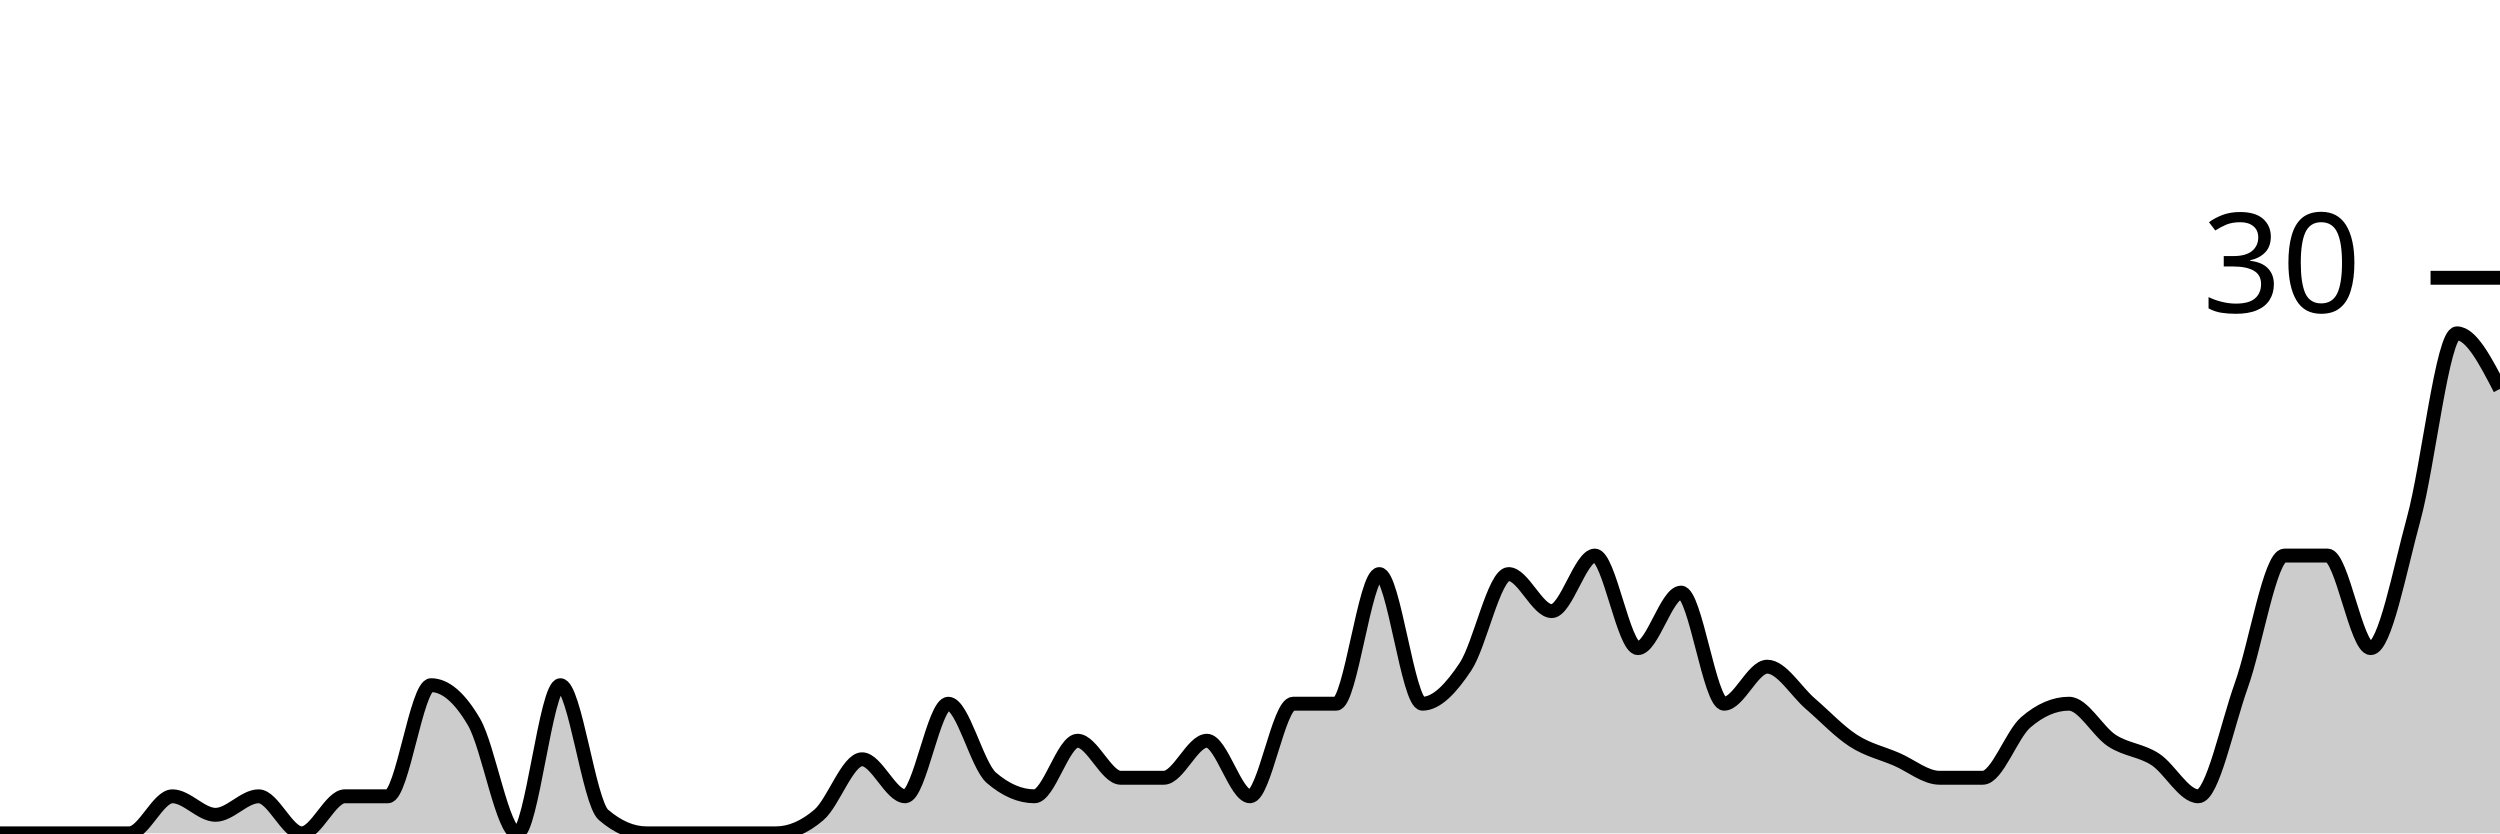
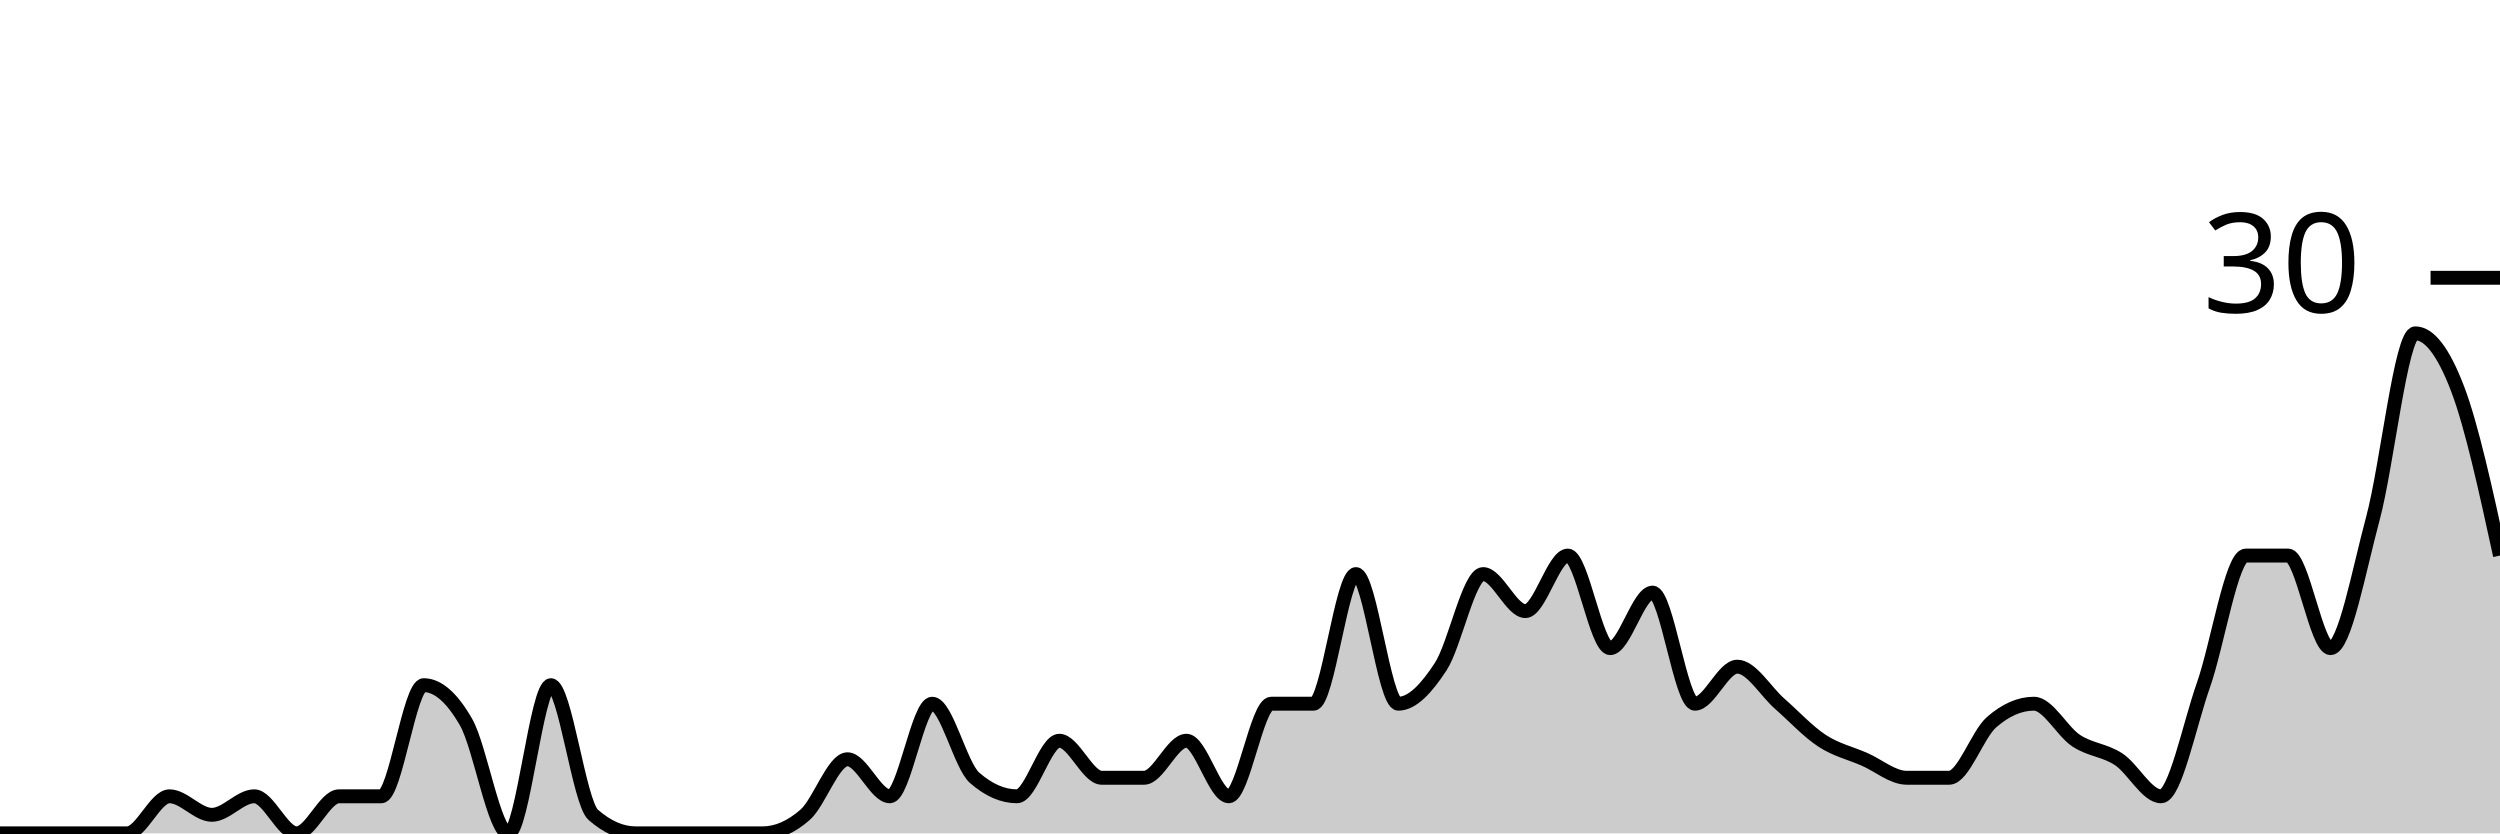
<svg xmlns="http://www.w3.org/2000/svg" viewBox="0 0 180 60">
  <g transform="translate(0,20)">
-     <path class="area" fill="rgba(0, 0, 0, 0.2)" d="M0,40C1.034,40,2.069,40,3.103,40C4.138,40,5.172,40,6.207,40C7.241,40,8.276,40,9.31,40C10.345,40,11.379,37.333,12.414,37.333C13.448,37.333,14.483,38.667,15.517,38.667C16.552,38.667,17.586,37.333,18.621,37.333C19.655,37.333,20.69,40,21.724,40C22.759,40,23.793,37.333,24.828,37.333C25.862,37.333,26.897,37.333,27.931,37.333C28.966,37.333,30,29.333,31.034,29.333C32.069,29.333,33.103,30.222,34.138,32C35.172,33.778,36.207,40,37.241,40C38.276,40,39.31,29.333,40.345,29.333C41.379,29.333,42.414,37.778,43.448,38.667C44.483,39.556,45.517,40,46.552,40C47.586,40,48.621,40,49.655,40C50.69,40,51.724,40,52.759,40C53.793,40,54.828,40,55.862,40C56.897,40,57.931,39.556,58.966,38.667C60,37.778,61.034,34.667,62.069,34.667C63.103,34.667,64.138,37.333,65.172,37.333C66.207,37.333,67.241,30.667,68.276,30.667C69.31,30.667,70.345,35.111,71.379,36C72.414,36.889,73.448,37.333,74.483,37.333C75.517,37.333,76.552,33.333,77.586,33.333C78.621,33.333,79.655,36,80.69,36C81.724,36,82.759,36,83.793,36C84.828,36,85.862,33.333,86.897,33.333C87.931,33.333,88.966,37.333,90,37.333C91.034,37.333,92.069,30.667,93.103,30.667C94.138,30.667,95.172,30.667,96.207,30.667C97.241,30.667,98.276,21.333,99.31,21.333C100.345,21.333,101.379,30.667,102.414,30.667C103.448,30.667,104.483,29.556,105.517,28C106.552,26.444,107.586,21.333,108.621,21.333C109.655,21.333,110.69,24,111.724,24C112.759,24,113.793,20,114.828,20C115.862,20,116.897,26.667,117.931,26.667C118.966,26.667,120,22.667,121.034,22.667C122.069,22.667,123.103,30.667,124.138,30.667C125.172,30.667,126.207,28,127.241,28C128.276,28,129.31,29.778,130.345,30.667C131.379,31.556,132.414,32.667,133.448,33.333C134.483,34,135.517,34.222,136.552,34.667C137.586,35.111,138.621,36,139.655,36C140.69,36,141.724,36,142.759,36C143.793,36,144.828,32.889,145.862,32C146.897,31.111,147.931,30.667,148.966,30.667C150,30.667,151.034,32.667,152.069,33.333C153.103,34,154.138,34,155.172,34.667C156.207,35.333,157.241,37.333,158.276,37.333C159.31,37.333,160.345,32.222,161.379,29.333C162.414,26.444,163.448,20,164.483,20C165.517,20,166.552,20,167.586,20C168.621,20,169.655,26.667,170.69,26.667C171.724,26.667,172.759,21.111,173.793,17.333C174.828,13.556,175.862,4,176.897,4C177.931,4,178.966,6,180,8L180,40C178.966,40,177.931,40,176.897,40C175.862,40,174.828,40,173.793,40C172.759,40,171.724,40,170.69,40C169.655,40,168.621,40,167.586,40C166.552,40,165.517,40,164.483,40C163.448,40,162.414,40,161.379,40C160.345,40,159.31,40,158.276,40C157.241,40,156.207,40,155.172,40C154.138,40,153.103,40,152.069,40C151.034,40,150,40,148.966,40C147.931,40,146.897,40,145.862,40C144.828,40,143.793,40,142.759,40C141.724,40,140.69,40,139.655,40C138.621,40,137.586,40,136.552,40C135.517,40,134.483,40,133.448,40C132.414,40,131.379,40,130.345,40C129.31,40,128.276,40,127.241,40C126.207,40,125.172,40,124.138,40C123.103,40,122.069,40,121.034,40C120,40,118.966,40,117.931,40C116.897,40,115.862,40,114.828,40C113.793,40,112.759,40,111.724,40C110.69,40,109.655,40,108.621,40C107.586,40,106.552,40,105.517,40C104.483,40,103.448,40,102.414,40C101.379,40,100.345,40,99.31,40C98.276,40,97.241,40,96.207,40C95.172,40,94.138,40,93.103,40C92.069,40,91.034,40,90,40C88.966,40,87.931,40,86.897,40C85.862,40,84.828,40,83.793,40C82.759,40,81.724,40,80.69,40C79.655,40,78.621,40,77.586,40C76.552,40,75.517,40,74.483,40C73.448,40,72.414,40,71.379,40C70.345,40,69.31,40,68.276,40C67.241,40,66.207,40,65.172,40C64.138,40,63.103,40,62.069,40C61.034,40,60,40,58.966,40C57.931,40,56.897,40,55.862,40C54.828,40,53.793,40,52.759,40C51.724,40,50.69,40,49.655,40C48.621,40,47.586,40,46.552,40C45.517,40,44.483,40,43.448,40C42.414,40,41.379,40,40.345,40C39.31,40,38.276,40,37.241,40C36.207,40,35.172,40,34.138,40C33.103,40,32.069,40,31.034,40C30,40,28.966,40,27.931,40C26.897,40,25.862,40,24.828,40C23.793,40,22.759,40,21.724,40C20.69,40,19.655,40,18.621,40C17.586,40,16.552,40,15.517,40C14.483,40,13.448,40,12.414,40C11.379,40,10.345,40,9.31,40C8.276,40,7.241,40,6.207,40C5.172,40,4.138,40,3.103,40C2.069,40,1.034,40,0,40Z" />
-     <path class="line" stroke="black" fill="none" d="M0,40C1.034,40,2.069,40,3.103,40C4.138,40,5.172,40,6.207,40C7.241,40,8.276,40,9.31,40C10.345,40,11.379,37.333,12.414,37.333C13.448,37.333,14.483,38.667,15.517,38.667C16.552,38.667,17.586,37.333,18.621,37.333C19.655,37.333,20.69,40,21.724,40C22.759,40,23.793,37.333,24.828,37.333C25.862,37.333,26.897,37.333,27.931,37.333C28.966,37.333,30,29.333,31.034,29.333C32.069,29.333,33.103,30.222,34.138,32C35.172,33.778,36.207,40,37.241,40C38.276,40,39.31,29.333,40.345,29.333C41.379,29.333,42.414,37.778,43.448,38.667C44.483,39.556,45.517,40,46.552,40C47.586,40,48.621,40,49.655,40C50.69,40,51.724,40,52.759,40C53.793,40,54.828,40,55.862,40C56.897,40,57.931,39.556,58.966,38.667C60,37.778,61.034,34.667,62.069,34.667C63.103,34.667,64.138,37.333,65.172,37.333C66.207,37.333,67.241,30.667,68.276,30.667C69.31,30.667,70.345,35.111,71.379,36C72.414,36.889,73.448,37.333,74.483,37.333C75.517,37.333,76.552,33.333,77.586,33.333C78.621,33.333,79.655,36,80.69,36C81.724,36,82.759,36,83.793,36C84.828,36,85.862,33.333,86.897,33.333C87.931,33.333,88.966,37.333,90,37.333C91.034,37.333,92.069,30.667,93.103,30.667C94.138,30.667,95.172,30.667,96.207,30.667C97.241,30.667,98.276,21.333,99.31,21.333C100.345,21.333,101.379,30.667,102.414,30.667C103.448,30.667,104.483,29.556,105.517,28C106.552,26.444,107.586,21.333,108.621,21.333C109.655,21.333,110.69,24,111.724,24C112.759,24,113.793,20,114.828,20C115.862,20,116.897,26.667,117.931,26.667C118.966,26.667,120,22.667,121.034,22.667C122.069,22.667,123.103,30.667,124.138,30.667C125.172,30.667,126.207,28,127.241,28C128.276,28,129.31,29.778,130.345,30.667C131.379,31.556,132.414,32.667,133.448,33.333C134.483,34,135.517,34.222,136.552,34.667C137.586,35.111,138.621,36,139.655,36C140.69,36,141.724,36,142.759,36C143.793,36,144.828,32.889,145.862,32C146.897,31.111,147.931,30.667,148.966,30.667C150,30.667,151.034,32.667,152.069,33.333C153.103,34,154.138,34,155.172,34.667C156.207,35.333,157.241,37.333,158.276,37.333C159.31,37.333,160.345,32.222,161.379,29.333C162.414,26.444,163.448,20,164.483,20C165.517,20,166.552,20,167.586,20C168.621,20,169.655,26.667,170.69,26.667C171.724,26.667,172.759,21.111,173.793,17.333C174.828,13.556,175.862,4,176.897,4C177.931,4,178.966,6,180,8" />
+     <path class="area" fill="rgba(0, 0, 0, 0.2)" d="M0,40C1.017,40,2.034,40,3.051,40C4.068,40,5.085,40,6.102,40C7.119,40,8.136,40,9.153,40C10.169,40,11.186,37.333,12.203,37.333C13.22,37.333,14.237,38.667,15.254,38.667C16.271,38.667,17.288,37.333,18.305,37.333C19.322,37.333,20.339,40,21.356,40C22.373,40,23.39,37.333,24.407,37.333C25.424,37.333,26.441,37.333,27.458,37.333C28.475,37.333,29.492,29.333,30.508,29.333C31.525,29.333,32.542,30.222,33.559,32C34.576,33.778,35.593,40,36.61,40C37.627,40,38.644,29.333,39.661,29.333C40.678,29.333,41.695,37.778,42.712,38.667C43.729,39.556,44.746,40,45.763,40C46.78,40,47.797,40,48.814,40C49.831,40,50.847,40,51.864,40C52.881,40,53.898,40,54.915,40C55.932,40,56.949,39.556,57.966,38.667C58.983,37.778,60,34.667,61.017,34.667C62.034,34.667,63.051,37.333,64.068,37.333C65.085,37.333,66.102,30.667,67.119,30.667C68.136,30.667,69.153,35.111,70.169,36C71.186,36.889,72.203,37.333,73.22,37.333C74.237,37.333,75.254,33.333,76.271,33.333C77.288,33.333,78.305,36,79.322,36C80.339,36,81.356,36,82.373,36C83.39,36,84.407,33.333,85.424,33.333C86.441,33.333,87.458,37.333,88.475,37.333C89.492,37.333,90.508,30.667,91.525,30.667C92.542,30.667,93.559,30.667,94.576,30.667C95.593,30.667,96.61,21.333,97.627,21.333C98.644,21.333,99.661,30.667,100.678,30.667C101.695,30.667,102.712,29.556,103.729,28C104.746,26.444,105.763,21.333,106.78,21.333C107.797,21.333,108.814,24,109.831,24C110.847,24,111.864,20,112.881,20C113.898,20,114.915,26.667,115.932,26.667C116.949,26.667,117.966,22.667,118.983,22.667C120,22.667,121.017,30.667,122.034,30.667C123.051,30.667,124.068,28,125.085,28C126.102,28,127.119,29.778,128.136,30.667C129.153,31.556,130.169,32.667,131.186,33.333C132.203,34,133.22,34.222,134.237,34.667C135.254,35.111,136.271,36,137.288,36C138.305,36,139.322,36,140.339,36C141.356,36,142.373,32.889,143.39,32C144.407,31.111,145.424,30.667,146.441,30.667C147.458,30.667,148.475,32.667,149.492,33.333C150.508,34,151.525,34,152.542,34.667C153.559,35.333,154.576,37.333,155.593,37.333C156.61,37.333,157.627,32.222,158.644,29.333C159.661,26.444,160.678,20,161.695,20C162.712,20,163.729,20,164.746,20C165.763,20,166.78,26.667,167.797,26.667C168.814,26.667,169.831,21.111,170.847,17.333C171.864,13.556,172.881,4,173.898,4C174.915,4,175.932,5.333,176.949,8C177.966,10.667,178.983,15.333,180,20L180,40C178.983,40,177.966,40,176.949,40C175.932,40,174.915,40,173.898,40C172.881,40,171.864,40,170.847,40C169.831,40,168.814,40,167.797,40C166.78,40,165.763,40,164.746,40C163.729,40,162.712,40,161.695,40C160.678,40,159.661,40,158.644,40C157.627,40,156.61,40,155.593,40C154.576,40,153.559,40,152.542,40C151.525,40,150.508,40,149.492,40C148.475,40,147.458,40,146.441,40C145.424,40,144.407,40,143.39,40C142.373,40,141.356,40,140.339,40C139.322,40,138.305,40,137.288,40C136.271,40,135.254,40,134.237,40C133.22,40,132.203,40,131.186,40C130.169,40,129.153,40,128.136,40C127.119,40,126.102,40,125.085,40C124.068,40,123.051,40,122.034,40C121.017,40,120,40,118.983,40C117.966,40,116.949,40,115.932,40C114.915,40,113.898,40,112.881,40C111.864,40,110.847,40,109.831,40C108.814,40,107.797,40,106.78,40C105.763,40,104.746,40,103.729,40C102.712,40,101.695,40,100.678,40C99.661,40,98.644,40,97.627,40C96.61,40,95.593,40,94.576,40C93.559,40,92.542,40,91.525,40C90.508,40,89.492,40,88.475,40C87.458,40,86.441,40,85.424,40C84.407,40,83.39,40,82.373,40C81.356,40,80.339,40,79.322,40C78.305,40,77.288,40,76.271,40C75.254,40,74.237,40,73.22,40C72.203,40,71.186,40,70.169,40C69.153,40,68.136,40,67.119,40C66.102,40,65.085,40,64.068,40C63.051,40,62.034,40,61.017,40C60,40,58.983,40,57.966,40C56.949,40,55.932,40,54.915,40C53.898,40,52.881,40,51.864,40C50.847,40,49.831,40,48.814,40C47.797,40,46.78,40,45.763,40C44.746,40,43.729,40,42.712,40C41.695,40,40.678,40,39.661,40C38.644,40,37.627,40,36.61,40C35.593,40,34.576,40,33.559,40C32.542,40,31.525,40,30.508,40C29.492,40,28.475,40,27.458,40C26.441,40,25.424,40,24.407,40C23.39,40,22.373,40,21.356,40C20.339,40,19.322,40,18.305,40C17.288,40,16.271,40,15.254,40C14.237,40,13.22,40,12.203,40C11.186,40,10.169,40,9.153,40C8.136,40,7.119,40,6.102,40C5.085,40,4.068,40,3.051,40C2.034,40,1.017,40,0,40Z" />
+     <path class="line" stroke="black" fill="none" d="M0,40C1.017,40,2.034,40,3.051,40C4.068,40,5.085,40,6.102,40C7.119,40,8.136,40,9.153,40C10.169,40,11.186,37.333,12.203,37.333C13.22,37.333,14.237,38.667,15.254,38.667C16.271,38.667,17.288,37.333,18.305,37.333C19.322,37.333,20.339,40,21.356,40C22.373,40,23.39,37.333,24.407,37.333C25.424,37.333,26.441,37.333,27.458,37.333C28.475,37.333,29.492,29.333,30.508,29.333C31.525,29.333,32.542,30.222,33.559,32C34.576,33.778,35.593,40,36.61,40C37.627,40,38.644,29.333,39.661,29.333C40.678,29.333,41.695,37.778,42.712,38.667C43.729,39.556,44.746,40,45.763,40C46.78,40,47.797,40,48.814,40C49.831,40,50.847,40,51.864,40C52.881,40,53.898,40,54.915,40C55.932,40,56.949,39.556,57.966,38.667C58.983,37.778,60,34.667,61.017,34.667C62.034,34.667,63.051,37.333,64.068,37.333C65.085,37.333,66.102,30.667,67.119,30.667C68.136,30.667,69.153,35.111,70.169,36C71.186,36.889,72.203,37.333,73.22,37.333C74.237,37.333,75.254,33.333,76.271,33.333C77.288,33.333,78.305,36,79.322,36C80.339,36,81.356,36,82.373,36C83.39,36,84.407,33.333,85.424,33.333C86.441,33.333,87.458,37.333,88.475,37.333C89.492,37.333,90.508,30.667,91.525,30.667C92.542,30.667,93.559,30.667,94.576,30.667C95.593,30.667,96.61,21.333,97.627,21.333C98.644,21.333,99.661,30.667,100.678,30.667C101.695,30.667,102.712,29.556,103.729,28C104.746,26.444,105.763,21.333,106.78,21.333C107.797,21.333,108.814,24,109.831,24C110.847,24,111.864,20,112.881,20C113.898,20,114.915,26.667,115.932,26.667C116.949,26.667,117.966,22.667,118.983,22.667C120,22.667,121.017,30.667,122.034,30.667C123.051,30.667,124.068,28,125.085,28C126.102,28,127.119,29.778,128.136,30.667C129.153,31.556,130.169,32.667,131.186,33.333C132.203,34,133.22,34.222,134.237,34.667C135.254,35.111,136.271,36,137.288,36C138.305,36,139.322,36,140.339,36C141.356,36,142.373,32.889,143.39,32C144.407,31.111,145.424,30.667,146.441,30.667C147.458,30.667,148.475,32.667,149.492,33.333C150.508,34,151.525,34,152.542,34.667C153.559,35.333,154.576,37.333,155.593,37.333C156.61,37.333,157.627,32.222,158.644,29.333C159.661,26.444,160.678,20,161.695,20C162.712,20,163.729,20,164.746,20C165.763,20,166.78,26.667,167.797,26.667C168.814,26.667,169.831,21.111,170.847,17.333C171.864,13.556,172.881,4,173.898,4C174.915,4,175.932,5.333,176.949,8C177.966,10.667,178.983,15.333,180,20" />
    <path class="axis-ceiling" stroke-width="1" stroke="black" fill="none" d="M175,0L180,0" />
    <text class="axis-ceiling-label" font-family="sans-serif" text-anchor="end" font-size="10px" x="170" y="2.5">30</text>
  </g>
</svg>
